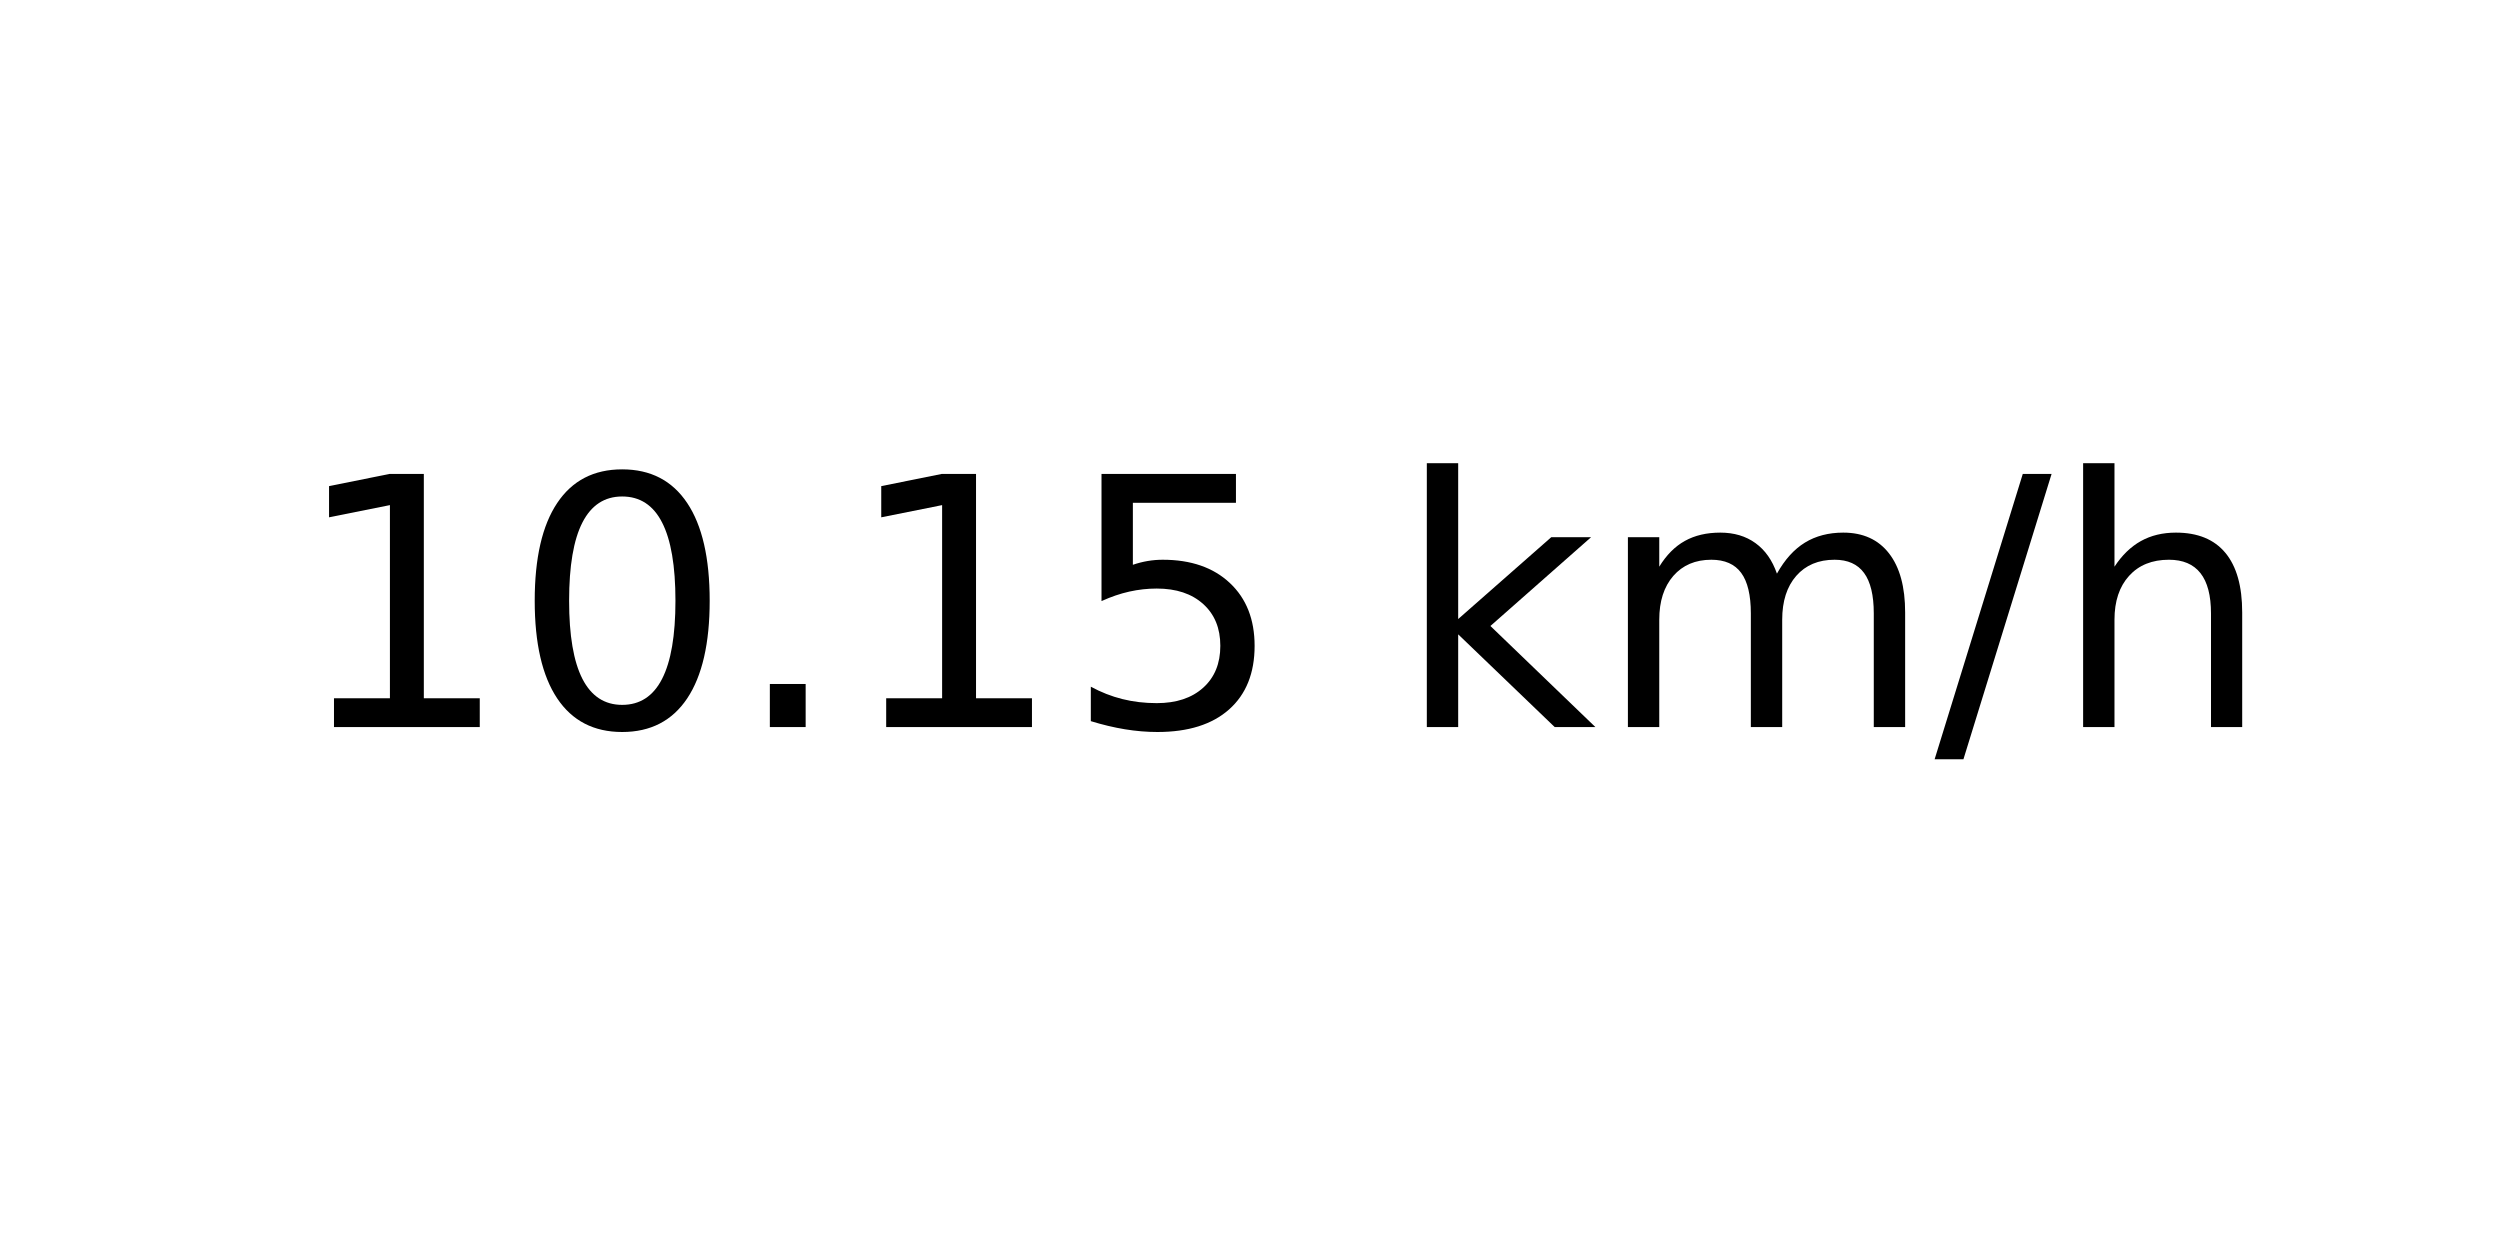
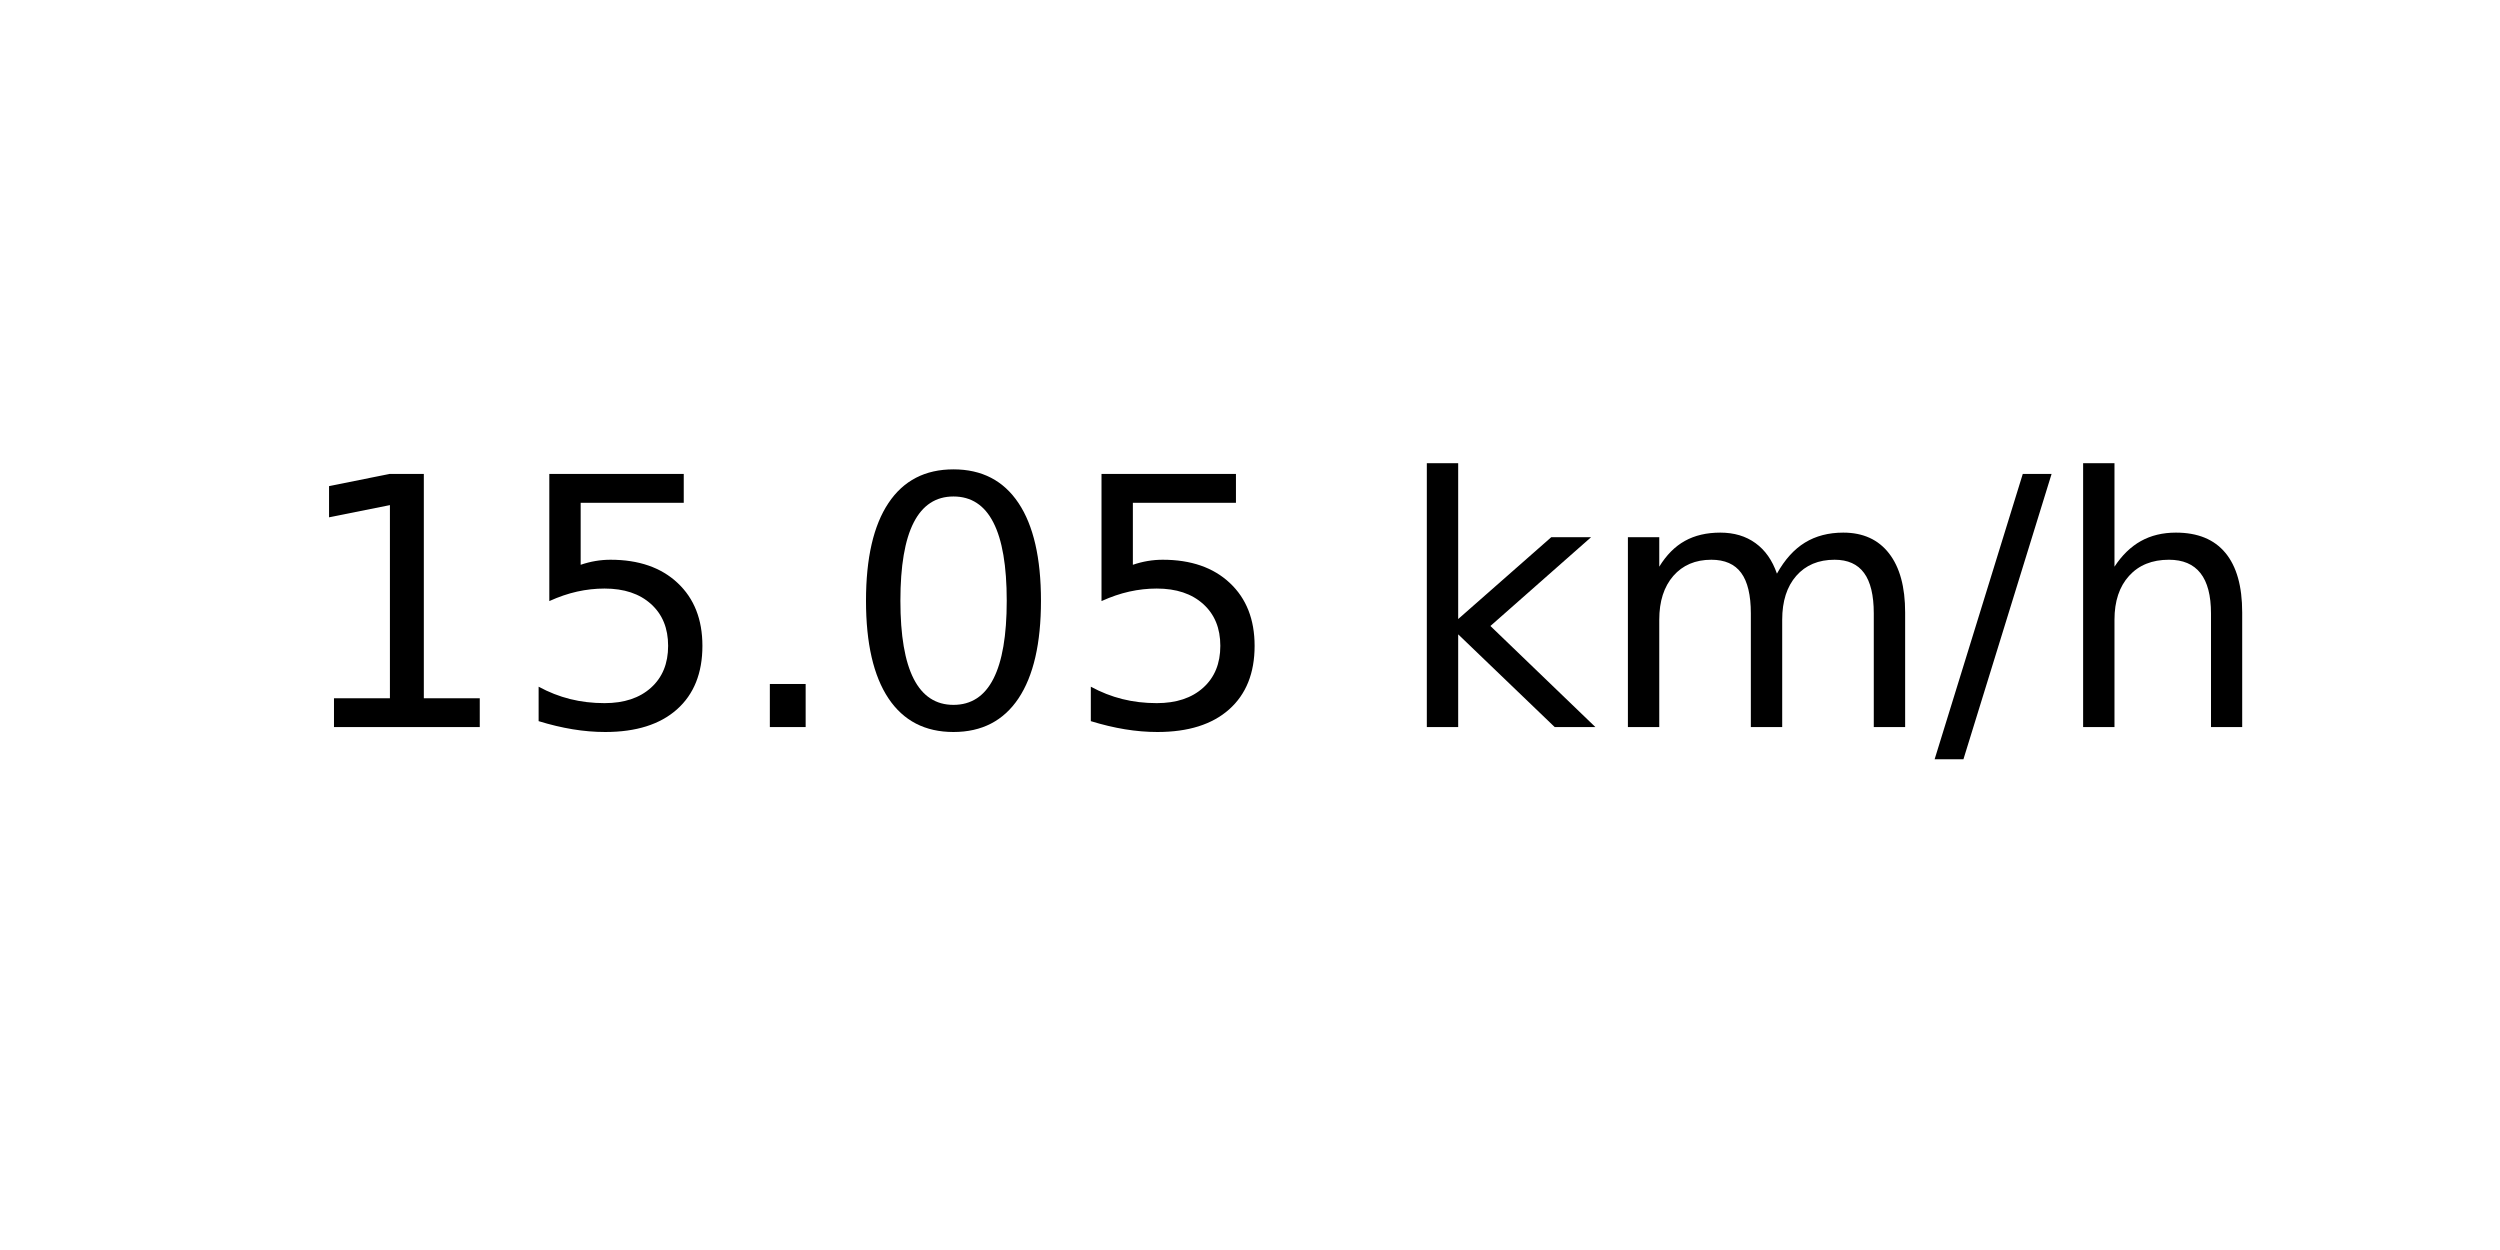
<svg xmlns="http://www.w3.org/2000/svg" xmlns:xlink="http://www.w3.org/1999/xlink" width="72pt" height="36pt" viewBox="0 0 72 36" version="1.1">
  <defs>
    <style type="text/css">*{stroke-linejoin: round; stroke-linecap: butt}</style>
  </defs>
  <g id="figure_1">
    <g id="axes_1">
      <g id="text_1">
        <g transform="translate(8.378125 20.93937) scale(0.1 -0.1)">
          <defs>
            <path id="DejaVuSans-31" d="M 794 531  L 1825 531  L 1825 4091  L 703 3866  L 703 4441  L 1819 4666  L 2450 4666  L 2450 531  L 3481 531  L 3481 0  L 794 0  L 794 531  z " transform="scale(0.015625)" />
+             <path id="DejaVuSans-35" d="M 691 4666  L 3169 4666  L 3169 4134  L 1269 4134  L 1269 2991  Q 1406 3038 1543 3061  Q 1681 3084 1819 3084  Q 2600 3084 3056 2656  Q 3513 2228 3513 1497  Q 3513 744 3044 326  Q 2575 -91 1722 -91  Q 1428 -91 1123 -41  Q 819 9 494 109  L 494 744  Q 775 591 1075 516  Q 1375 441 1709 441  Q 2250 441 2565 725  Q 2881 1009 2881 1497  Q 2881 1984 2565 2268  Q 2250 2553 1709 2553  Q 1456 2553 1204 2497  Q 953 2441 691 2322  L 691 4666  z " transform="scale(0.015625)" />
+             <path id="DejaVuSans-2e" d="M 684 794  L 1344 794  L 1344 0  L 684 0  L 684 794  z " transform="scale(0.015625)" />
            <path id="DejaVuSans-30" d="M 2034 4250  Q 1547 4250 1301 3770  Q 1056 3291 1056 2328  Q 1056 1369 1301 889  Q 1547 409 2034 409  Q 2525 409 2770 889  Q 3016 1369 3016 2328  Q 3016 3291 2770 3770  Q 2525 4250 2034 4250  z M 2034 4750  Q 2819 4750 3233 4129  Q 3647 3509 3647 2328  Q 3647 1150 3233 529  Q 2819 -91 2034 -91  Q 1250 -91 836 529  Q 422 1150 422 2328  Q 422 3509 836 4129  Q 1250 4750 2034 4750  z " transform="scale(0.015625)" />
-             <path id="DejaVuSans-2e" d="M 684 794  L 1344 794  L 1344 0  L 684 0  L 684 794  z " transform="scale(0.015625)" />
-             <path id="DejaVuSans-35" d="M 691 4666  L 3169 4666  L 3169 4134  L 1269 4134  L 1269 2991  Q 1406 3038 1543 3061  Q 1681 3084 1819 3084  Q 2600 3084 3056 2656  Q 3513 2228 3513 1497  Q 3513 744 3044 326  Q 2575 -91 1722 -91  Q 1428 -91 1123 -41  Q 819 9 494 109  L 494 744  Q 775 591 1075 516  Q 1375 441 1709 441  Q 2250 441 2565 725  Q 2881 1009 2881 1497  Q 2881 1984 2565 2268  Q 2250 2553 1709 2553  Q 1456 2553 1204 2497  Q 953 2441 691 2322  L 691 4666  z " transform="scale(0.015625)" />
            <path id="DejaVuSans-20" transform="scale(0.015625)" />
            <path id="DejaVuSans-6b" d="M 581 4863  L 1159 4863  L 1159 1991  L 2875 3500  L 3609 3500  L 1753 1863  L 3688 0  L 2938 0  L 1159 1709  L 1159 0  L 581 0  L 581 4863  z " transform="scale(0.015625)" />
            <path id="DejaVuSans-6d" d="M 3328 2828  Q 3544 3216 3844 3400  Q 4144 3584 4550 3584  Q 5097 3584 5394 3201  Q 5691 2819 5691 2113  L 5691 0  L 5113 0  L 5113 2094  Q 5113 2597 4934 2840  Q 4756 3084 4391 3084  Q 3944 3084 3684 2787  Q 3425 2491 3425 1978  L 3425 0  L 2847 0  L 2847 2094  Q 2847 2600 2669 2842  Q 2491 3084 2119 3084  Q 1678 3084 1418 2786  Q 1159 2488 1159 1978  L 1159 0  L 581 0  L 581 3500  L 1159 3500  L 1159 2956  Q 1356 3278 1631 3431  Q 1906 3584 2284 3584  Q 2666 3584 2933 3390  Q 3200 3197 3328 2828  z " transform="scale(0.015625)" />
            <path id="DejaVuSans-2f" d="M 1625 4666  L 2156 4666  L 531 -594  L 0 -594  L 1625 4666  z " transform="scale(0.015625)" />
            <path id="DejaVuSans-68" d="M 3513 2113  L 3513 0  L 2938 0  L 2938 2094  Q 2938 2591 2744 2837  Q 2550 3084 2163 3084  Q 1697 3084 1428 2787  Q 1159 2491 1159 1978  L 1159 0  L 581 0  L 581 4863  L 1159 4863  L 1159 2956  Q 1366 3272 1645 3428  Q 1925 3584 2291 3584  Q 2894 3584 3203 3211  Q 3513 2838 3513 2113  z " transform="scale(0.015625)" />
          </defs>
          <use xlink:href="#DejaVuSans-31" />
-           <use xlink:href="#DejaVuSans-30" x="63.623" />
+           <use xlink:href="#DejaVuSans-35" x="63.623" />
          <use xlink:href="#DejaVuSans-2e" x="127.246" />
-           <use xlink:href="#DejaVuSans-31" x="159.033" />
+           <use xlink:href="#DejaVuSans-30" x="159.033" />
          <use xlink:href="#DejaVuSans-35" x="222.656" />
          <use xlink:href="#DejaVuSans-20" x="286.279" />
          <use xlink:href="#DejaVuSans-6b" x="318.066" />
          <use xlink:href="#DejaVuSans-6d" x="375.977" />
          <use xlink:href="#DejaVuSans-2f" x="473.389" />
          <use xlink:href="#DejaVuSans-68" x="507.08" />
        </g>
      </g>
    </g>
  </g>
</svg>
